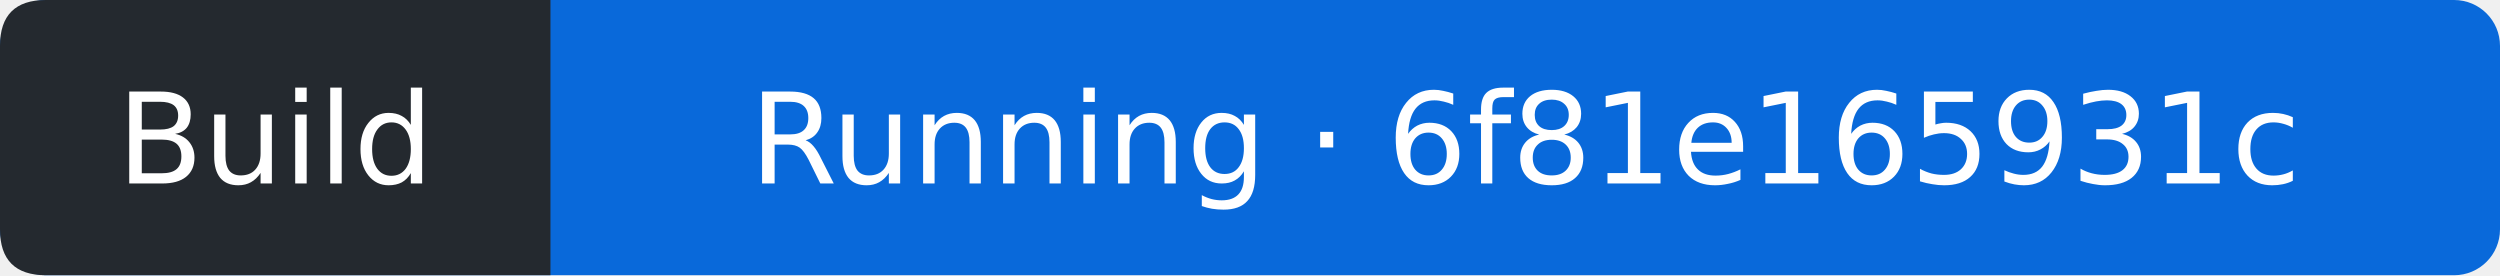
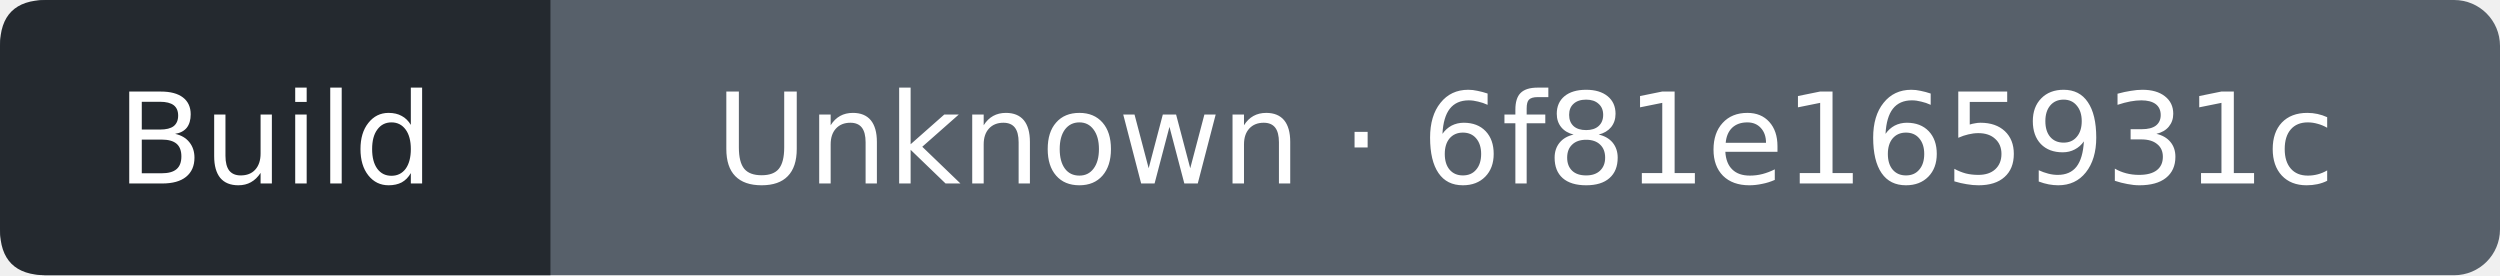
- <svg xmlns="http://www.w3.org/2000/svg" width="218" height="24" viewBox="0 0 218 24" role="img" aria-label="Build: Running; covered commit 6f81e165931c8fa5d365847f3077d71c3df9a1b0; observed 2026-11-22T21:42:44Z">
-   <rect width="218" height="24" rx="4" fill="#0969da" />
+ <svg xmlns="http://www.w3.org/2000/svg" width="218" height="24" viewBox="0 0 218 24" role="img" aria-label="Build: Unknown; covered commit 6f81e165931c8fa5d365847f3077d71c3df9a1b0; observed 2026-11-22T21:42:59Z">
+   <rect width="218" height="24" rx="4" fill="#57606a" />
  <path d="M4 0H48V24H4Q0 24 0 20V4Q0 0 4 0" fill="#24292f" />
  <g fill="#fff" text-anchor="middle" font-family="Verdana,DejaVu Sans,sans-serif" font-size="11">
    <text x="24" y="16">Build</text>
-     <text x="133" y="16">Running · 6f81e165931c</text>
+     <text x="133" y="16">Unknown · 6f81e165931c</text>
  </g>
</svg>
